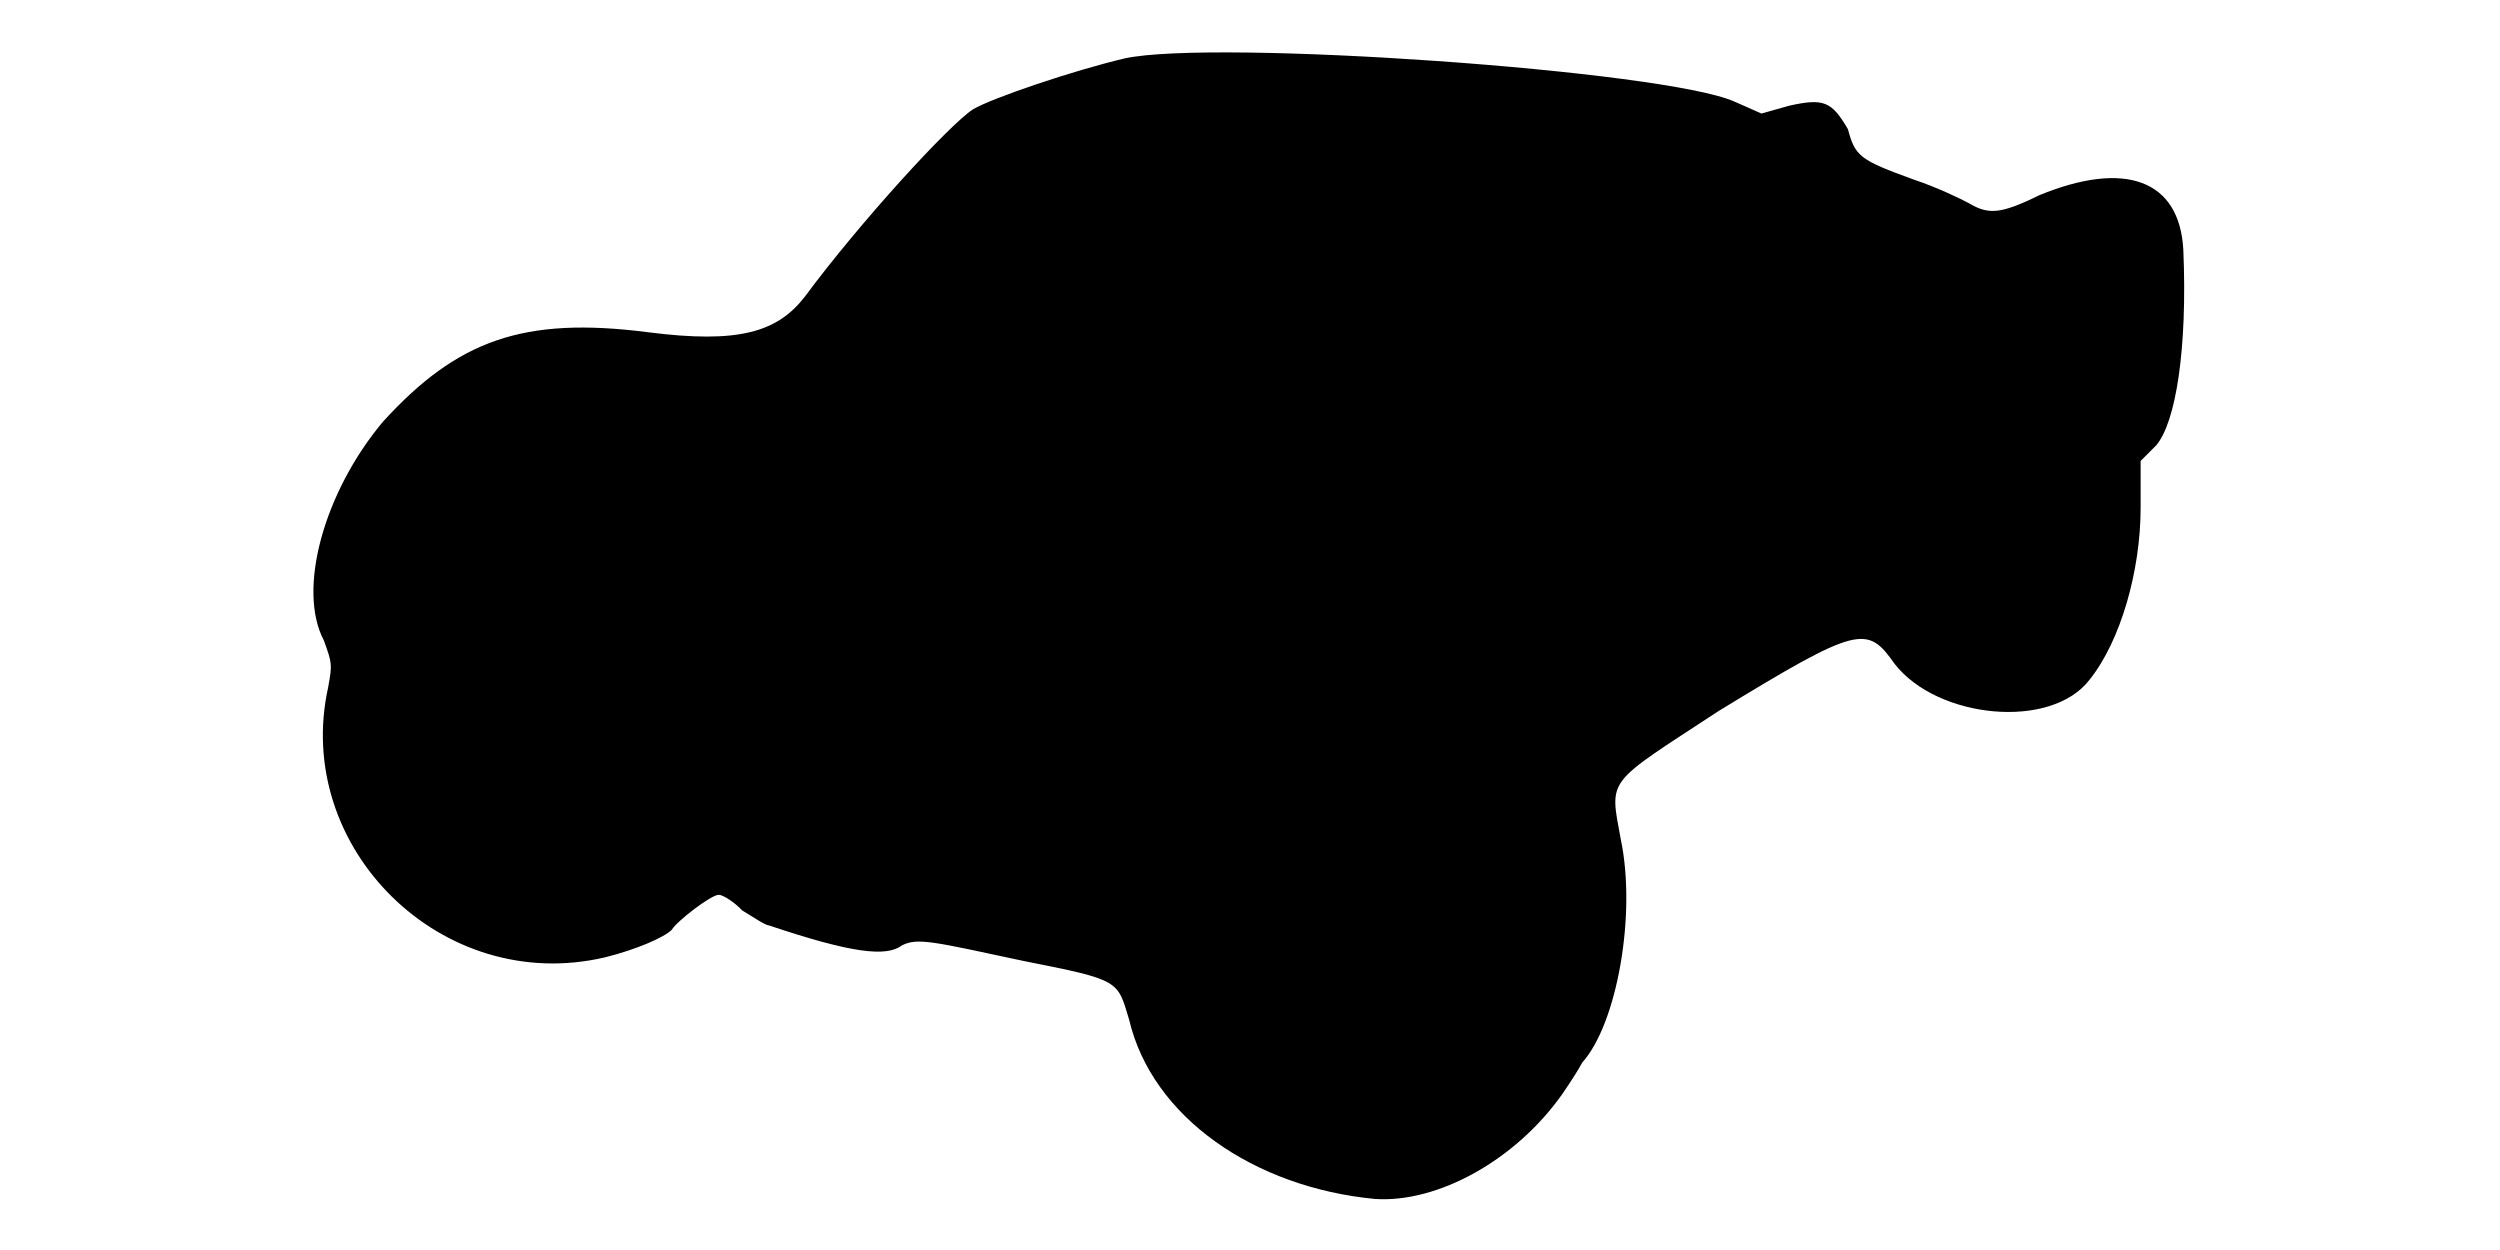
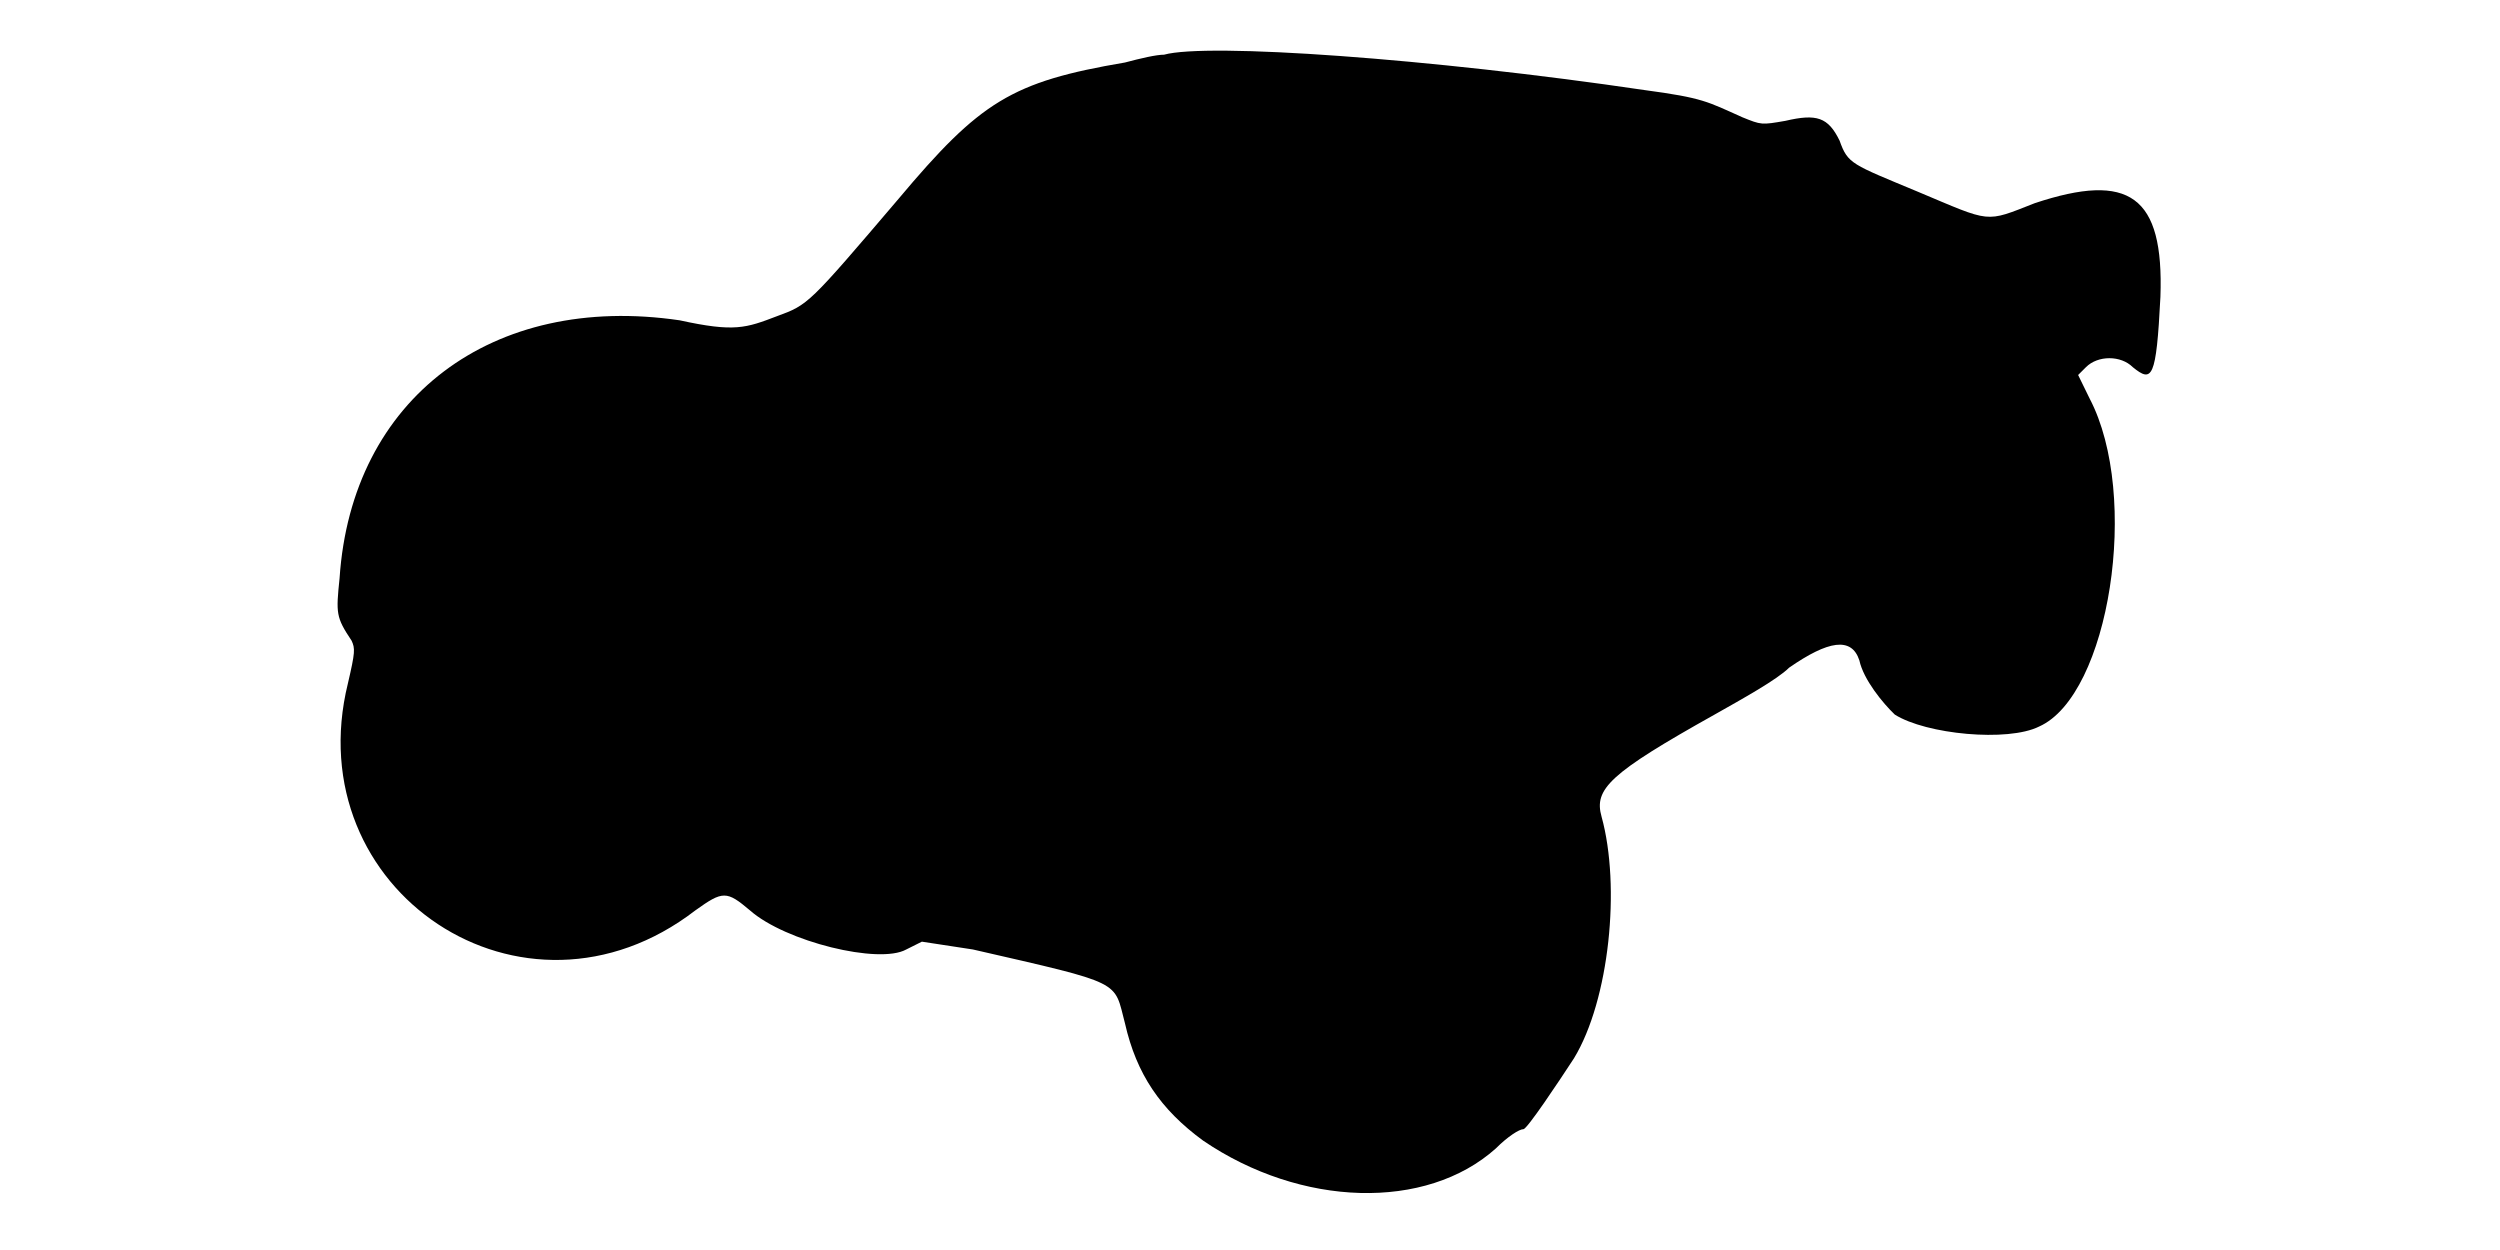
<svg xmlns="http://www.w3.org/2000/svg" viewBox="0 0 48 24">
-   <path d="M21.6 1.12c-.98.23-2.55.76-2.92.98-.46.3-2.18 2.18-3.23 3.6-.53.68-1.27.9-3 .68-2.4-.31-3.67.15-5.1 1.72-1.13 1.35-1.65 3.22-1.13 4.2.16.45.16.45.08.9-.68 3.07 2.18 5.92 5.32 5.18.6-.15 1.13-.38 1.28-.53.08-.15.75-.67.9-.67.08 0 .3.14.45.3.23.14.45.29.52.29 1.58.53 2.25.61 2.55.38.3-.15.6-.07 2.33.3 1.87.37 1.8.37 2.03 1.13.44 1.87 2.4 3.22 4.72 3.44 1.2.08 2.7-.74 3.6-2.02.15-.22.3-.45.38-.6.67-.75 1.04-2.85.74-4.28-.22-1.2-.3-1.04 1.88-2.47 2.7-1.65 2.85-1.65 3.38-.9.82 1.05 3 1.27 3.74.3.6-.75.98-2.1.98-3.3l0-.9.3-.3c.38-.45.6-1.87.52-3.75-.07-1.35-1.12-1.73-2.77-1.05-.75.37-.98.37-1.35.15-.15-.08-.6-.3-1.05-.45-1.05-.38-1.13-.45-1.27-.97-.31-.53-.46-.6-1.13-.45l-.53.15-.52-.23c-1.35-.6-9.98-1.2-11.7-.83z" />
+   <path d="M22.35 1.05c-.15 0-.45.07-.75.15-2.18.37-2.78.75-4.35 2.62-1.73 2.03-1.73 2.03-2.33 2.25-.6.23-.82.31-1.87.08-3.6-.53-6.3 1.5-6.53 4.95-.07.68-.07.75.23 1.2.07.15.07.22-.07.82-.98 3.98 3.37 6.9 6.67 4.36.53-.38.6-.38 1.05 0 .68.6 2.48 1.04 3 .75l.3-.15.98.15c2.92.67 2.7.59 2.92 1.42.22.97.68 1.65 1.5 2.25 1.88 1.28 4.28 1.35 5.62.15.23-.23.45-.37.53-.37.07 0 .67-.9.97-1.36.68-1.12.9-3.3.53-4.64-.15-.53.15-.83 2.17-1.96.53-.3 1.2-.67 1.43-.9.75-.52 1.2-.6 1.35-.14.08.37.45.82.68 1.04.6.38 2.17.53 2.77.23 1.35-.6 1.95-4.43.97-6.3l-.22-.45.15-.15c.23-.23.67-.23.9 0 .37.3.45.23.53-1.35.07-1.95-.6-2.4-2.41-1.8-.97.38-.82.38-2.25-.22-1.27-.53-1.34-.53-1.5-.98-.22-.45-.44-.52-1.04-.38-.46.08-.46.08-.83-.07-.67-.3-.75-.37-1.87-.52-4.13-.61-8.4-.91-9.23-.68z" />
</svg>
